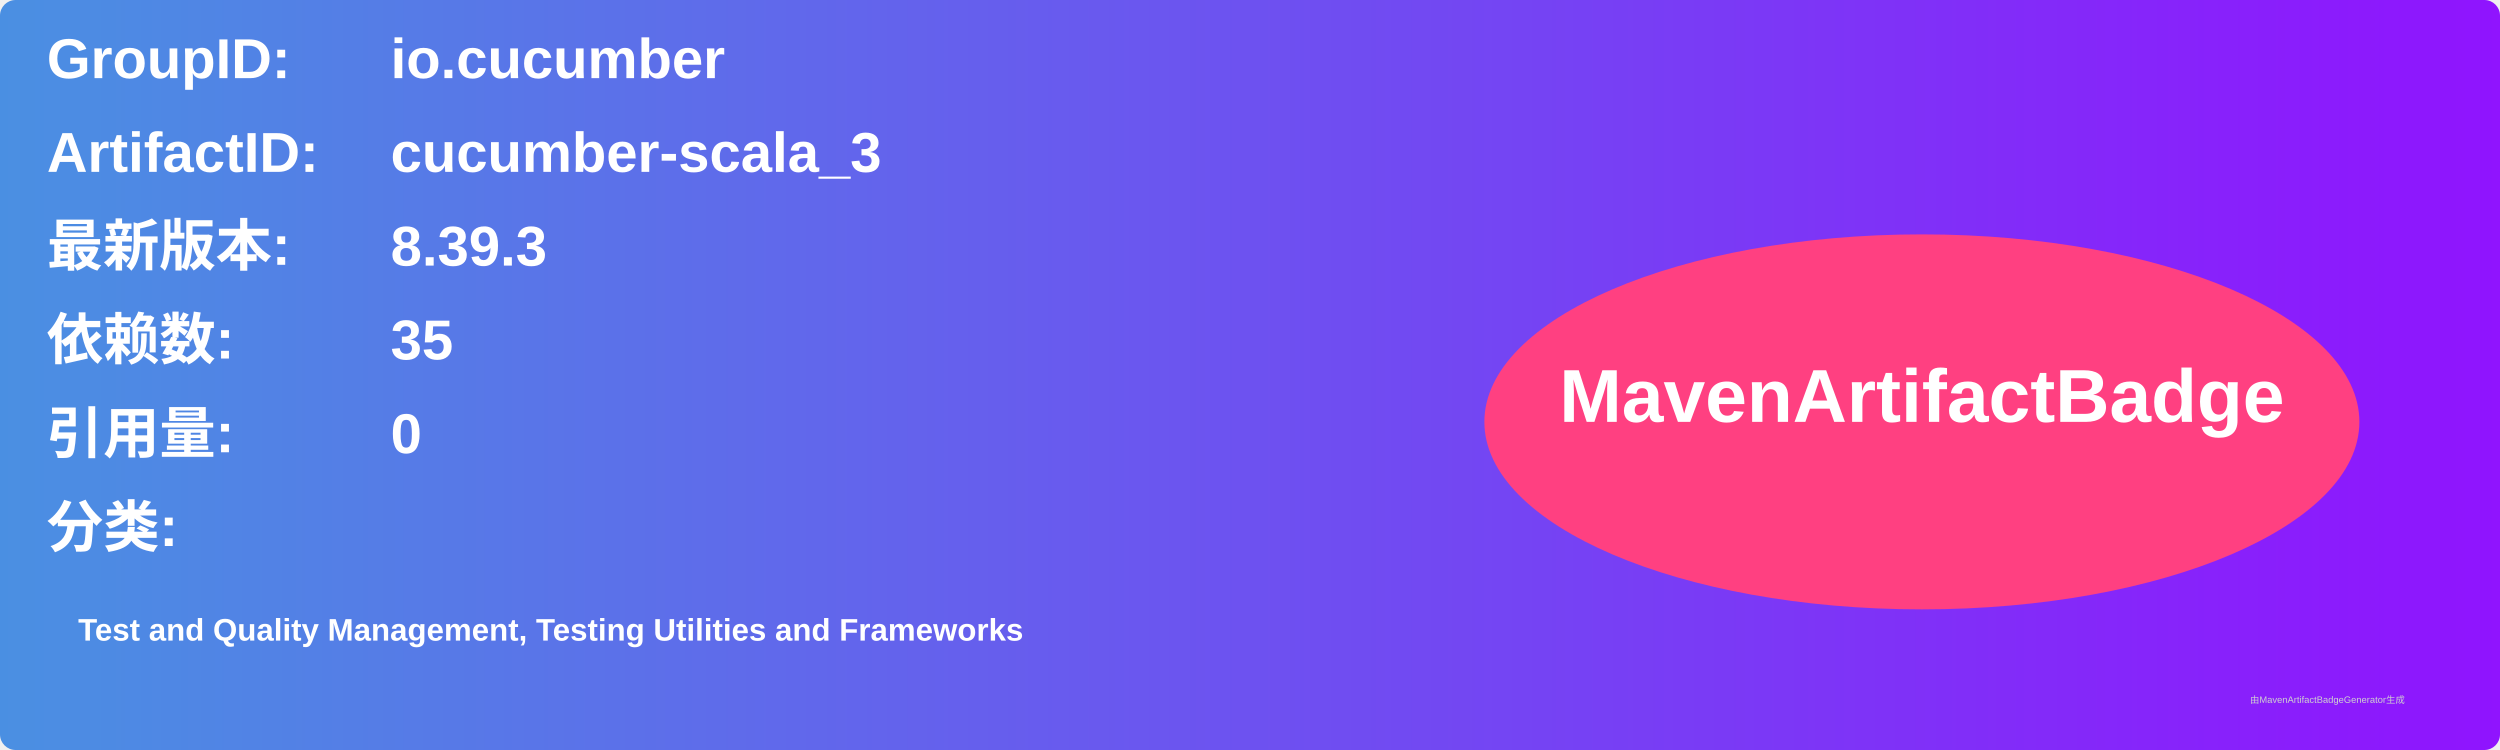
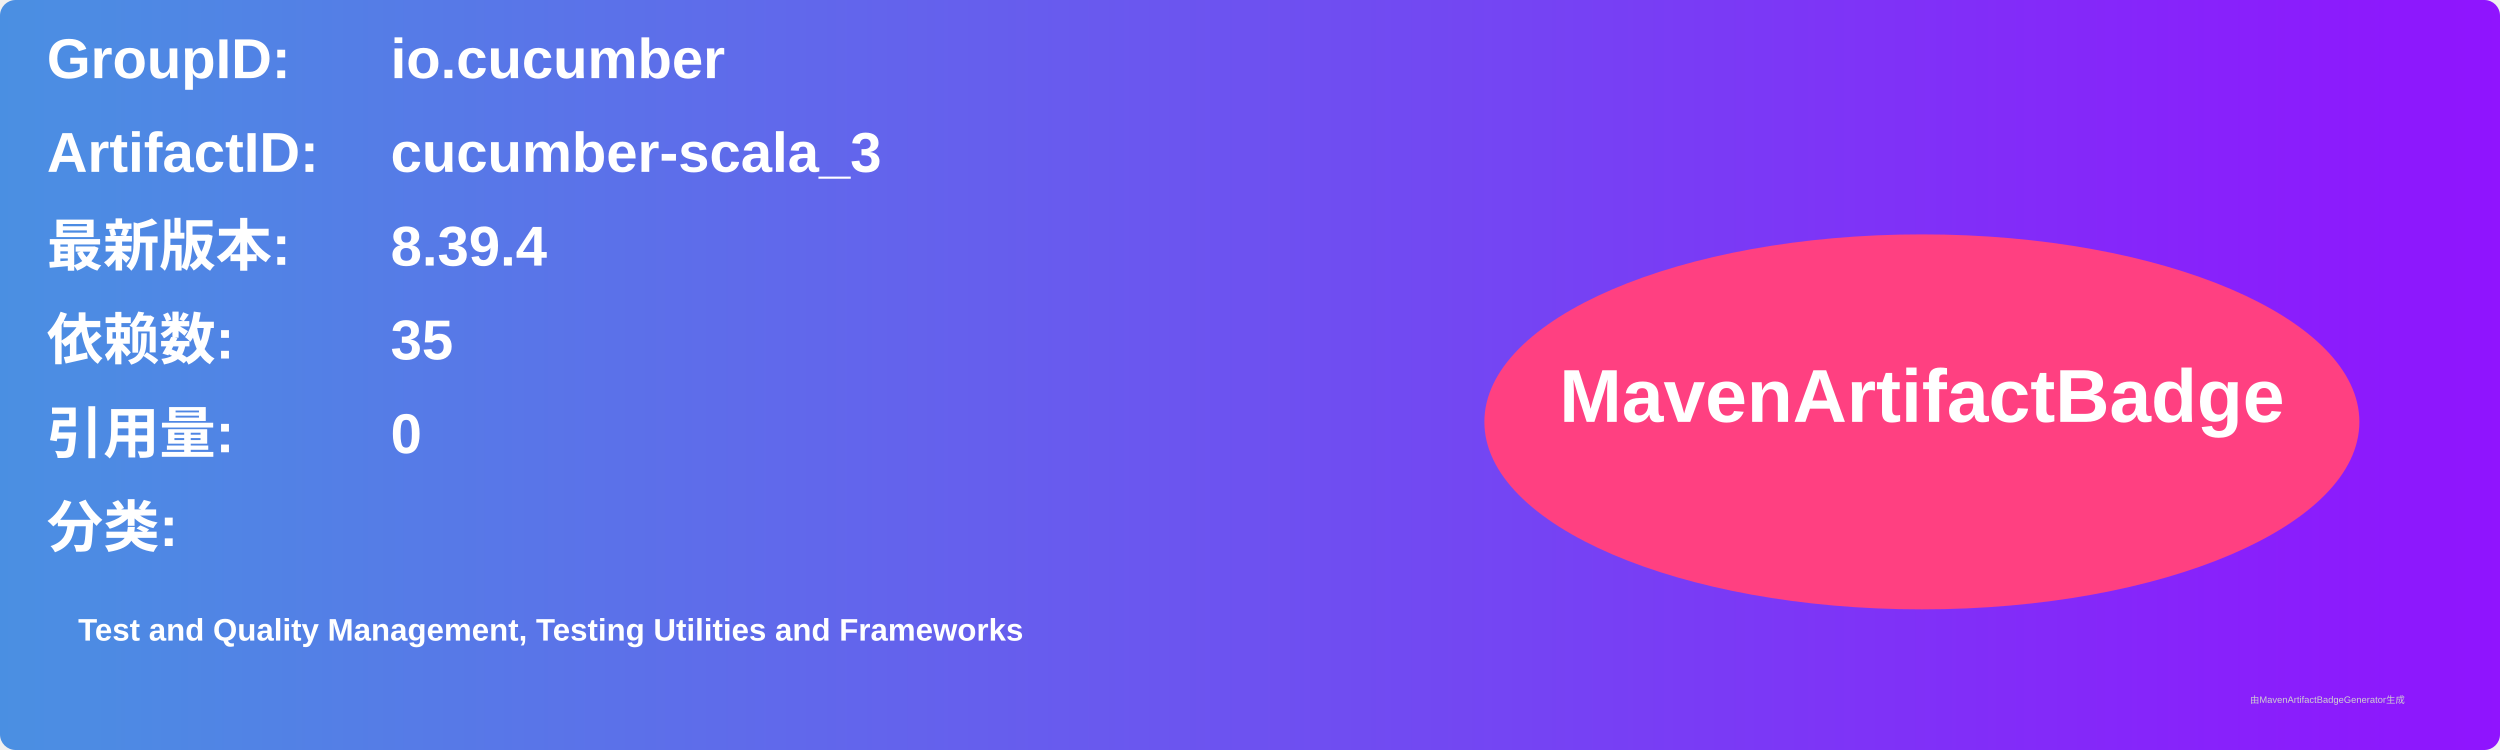
<svg xmlns="http://www.w3.org/2000/svg" width="800" height="240" viewBox="0 0 800 240">
  <linearGradient id="grad" x1="0%" y1="0%" x2="100%" y2="0%">
    <stop offset="0%" stop-color="#4a90e2" />
    <stop offset="100%" stop-color="#9013fe" />
  </linearGradient>
  <rect width="100%" height="100%" rx="5" ry="5" fill="url(#grad)" />
  <g transform="translate(15, 15)">
    <text x="0" y="10" font-family="Arial" font-size="18" fill="white" font-weight="bold" width="260">GroupID:</text>
    <text x="110" y="10" font-family="Arial" font-size="18" fill="white" font-weight="bold" width="460">io.cucumber</text>
    <text x="0" y="40" font-family="Arial" font-size="18" fill="white" font-weight="bold" width="260">ArtifactID:</text>
    <text x="110" y="40" font-family="Arial" font-size="18" fill="white" font-weight="bold" width="460">cucumber-scala_3</text>
    <text x="0" y="70" font-family="Arial" font-size="18" fill="white" font-weight="bold">最新版本:</text>
    <text x="110" y="70" font-family="Arial" font-size="18" fill="white" font-weight="bold">
-       <tspan font-weight="bold">8.39.3</tspan>
+       <tspan font-weight="bold">8.39.4</tspan>
    </text>
    <text x="0" y="100" font-family="Arial" font-size="18" fill="white" font-weight="bold">依赖数: </text>
    <text x="110" y="100" font-family="Arial" font-size="18" fill="white">
      <tspan font-weight="bold">35</tspan>
    </text>
    <text x="0" y="130" font-family="Arial" font-size="18" fill="white" font-weight="bold">引用量: </text>
    <text x="110" y="130" font-family="Arial" font-size="18" fill="white">
      <tspan font-weight="bold">0</tspan>
    </text>
    <text x="0" y="160" font-family="Arial" font-size="18" fill="white" font-weight="bold">分类:</text>
    <text x="10" y="190" font-family="Arial" font-size="10" fill="white">
      <tspan font-weight="bold">Test and Quality Management, Testing Utilities and Frameworks</tspan>
    </text>
    <ellipse cx="600" cy="120" rx="140" ry="60" fill="#ff4081" />
    <text x="600" y="120" text-anchor="middle" font-family="Arial" font-size="24" fill="white" font-weight="bold">MavenArtifactBadge</text>
  </g>
  <text x="720" y="225" font-family="Arial" font-size="3" fill="#d0d0d0">由MavenArtifactBadgeGenerator生成</text>
</svg>
